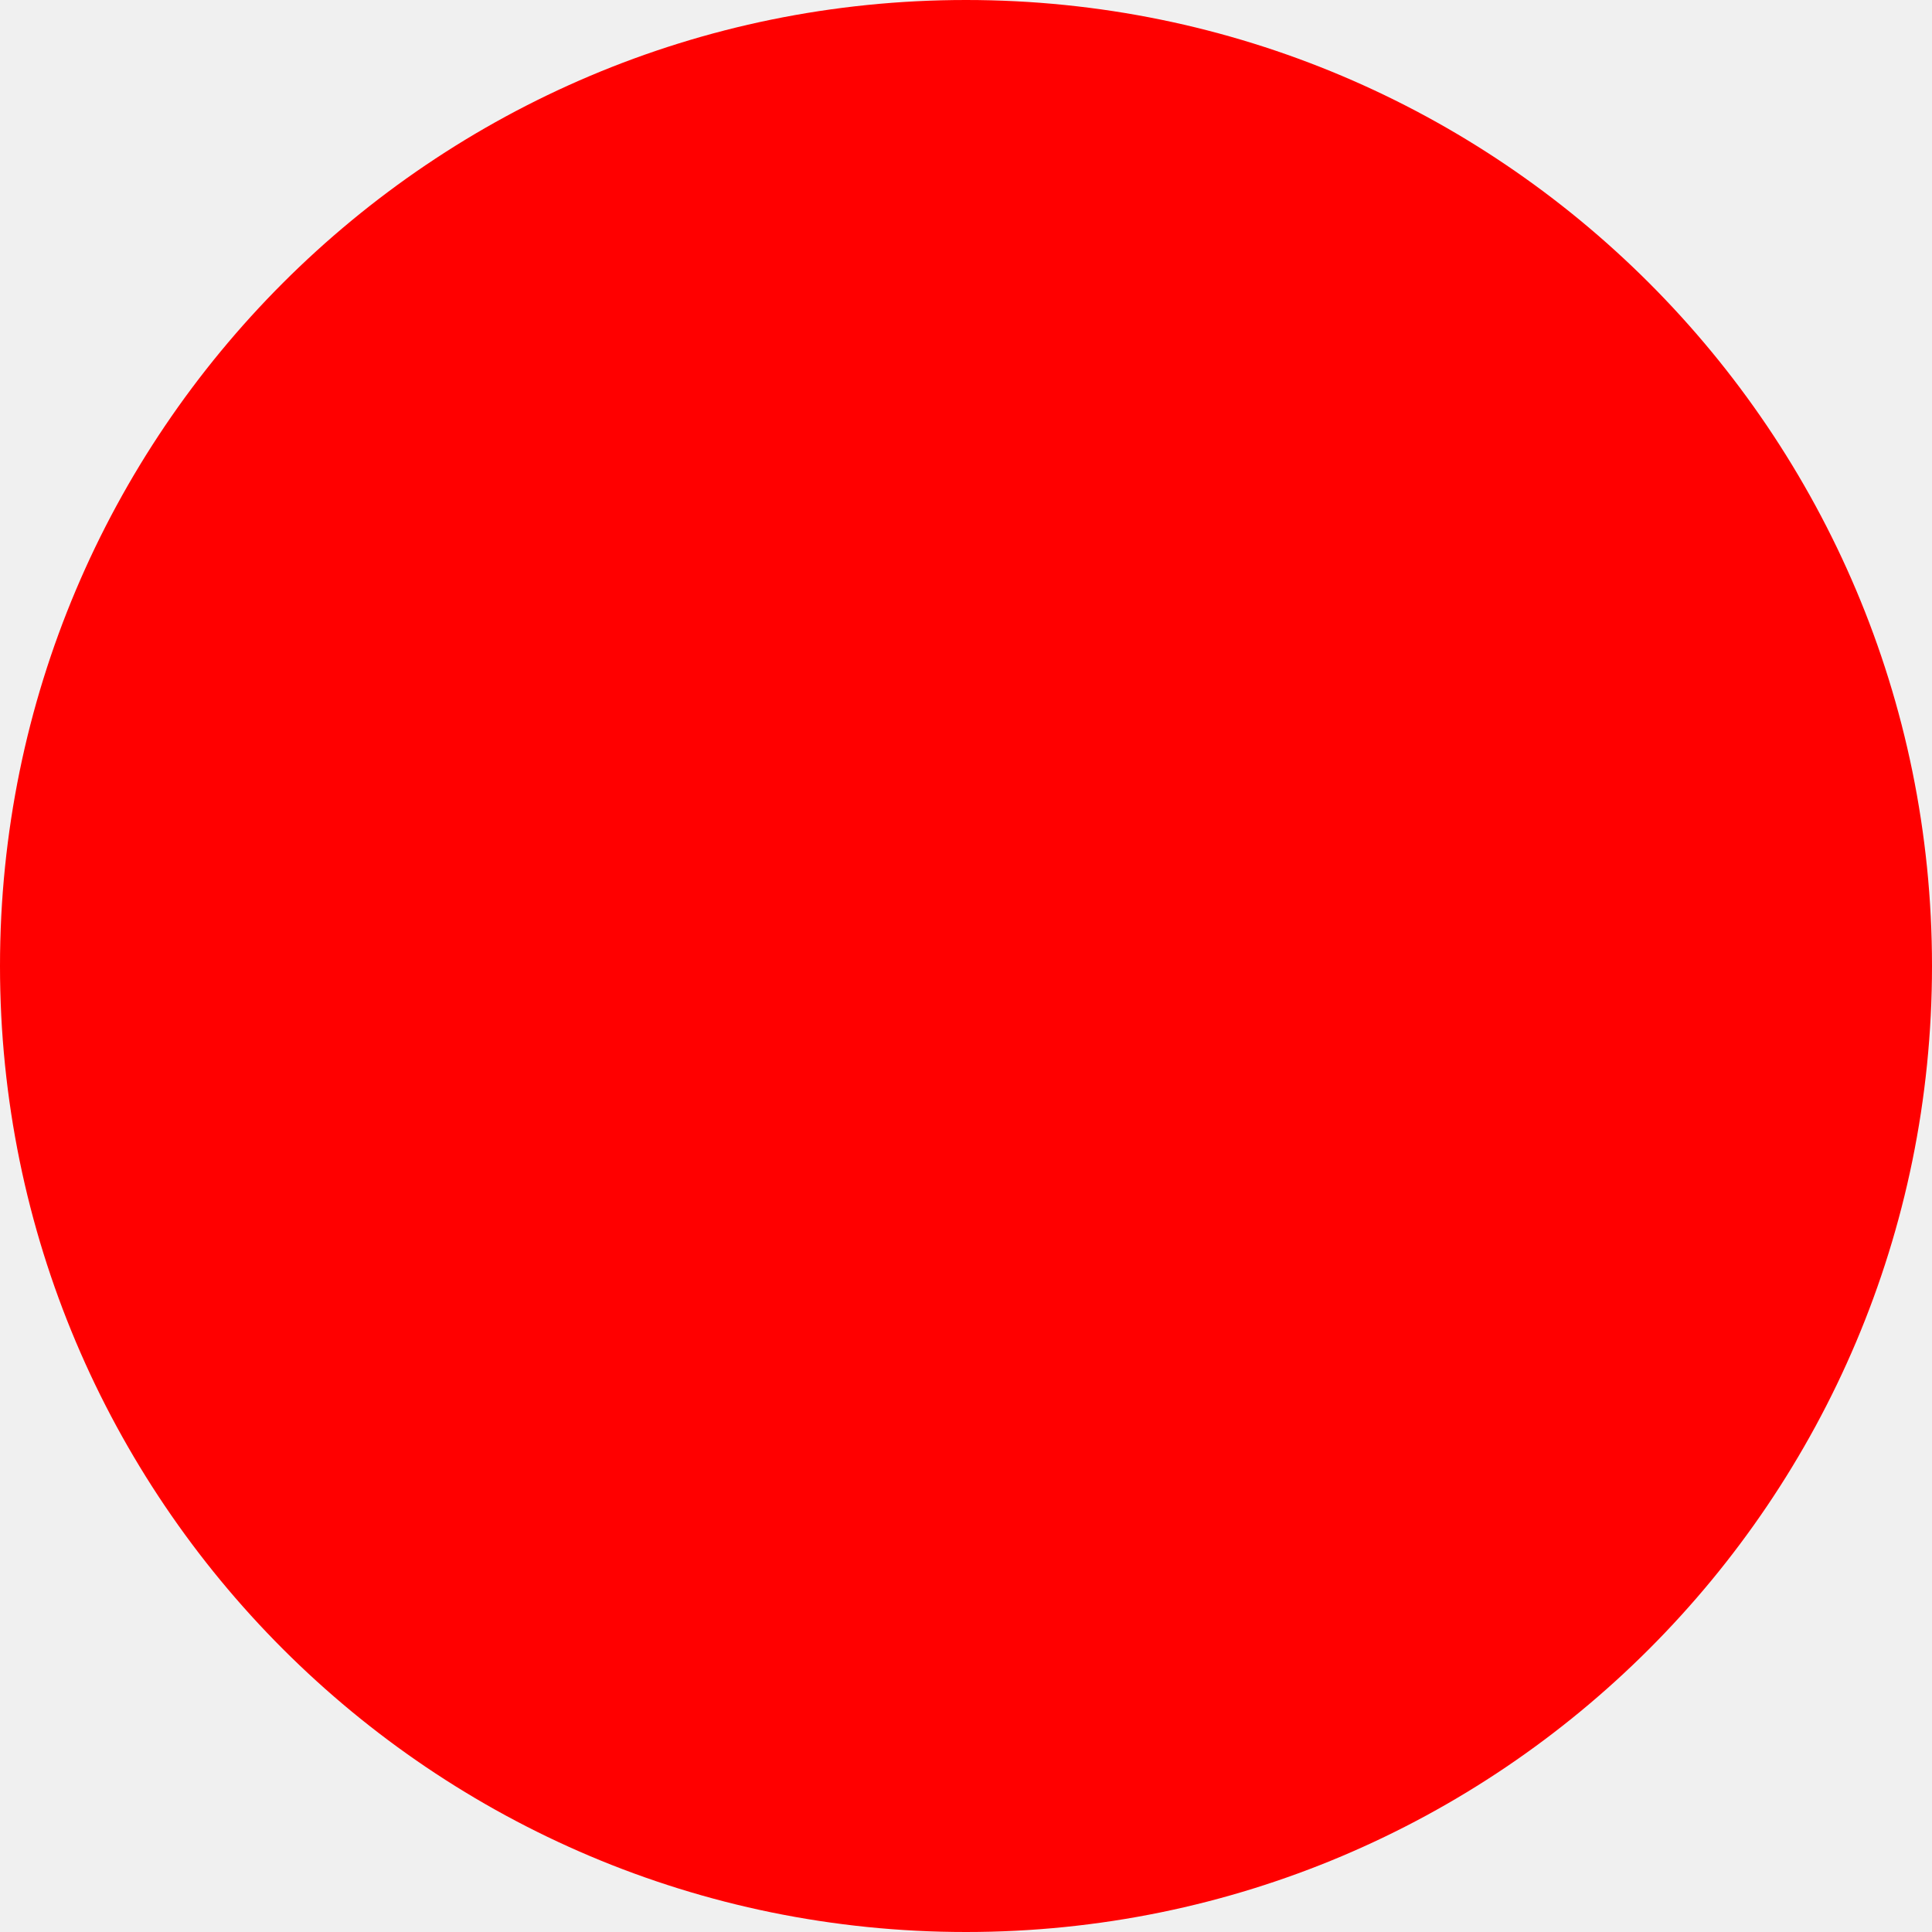
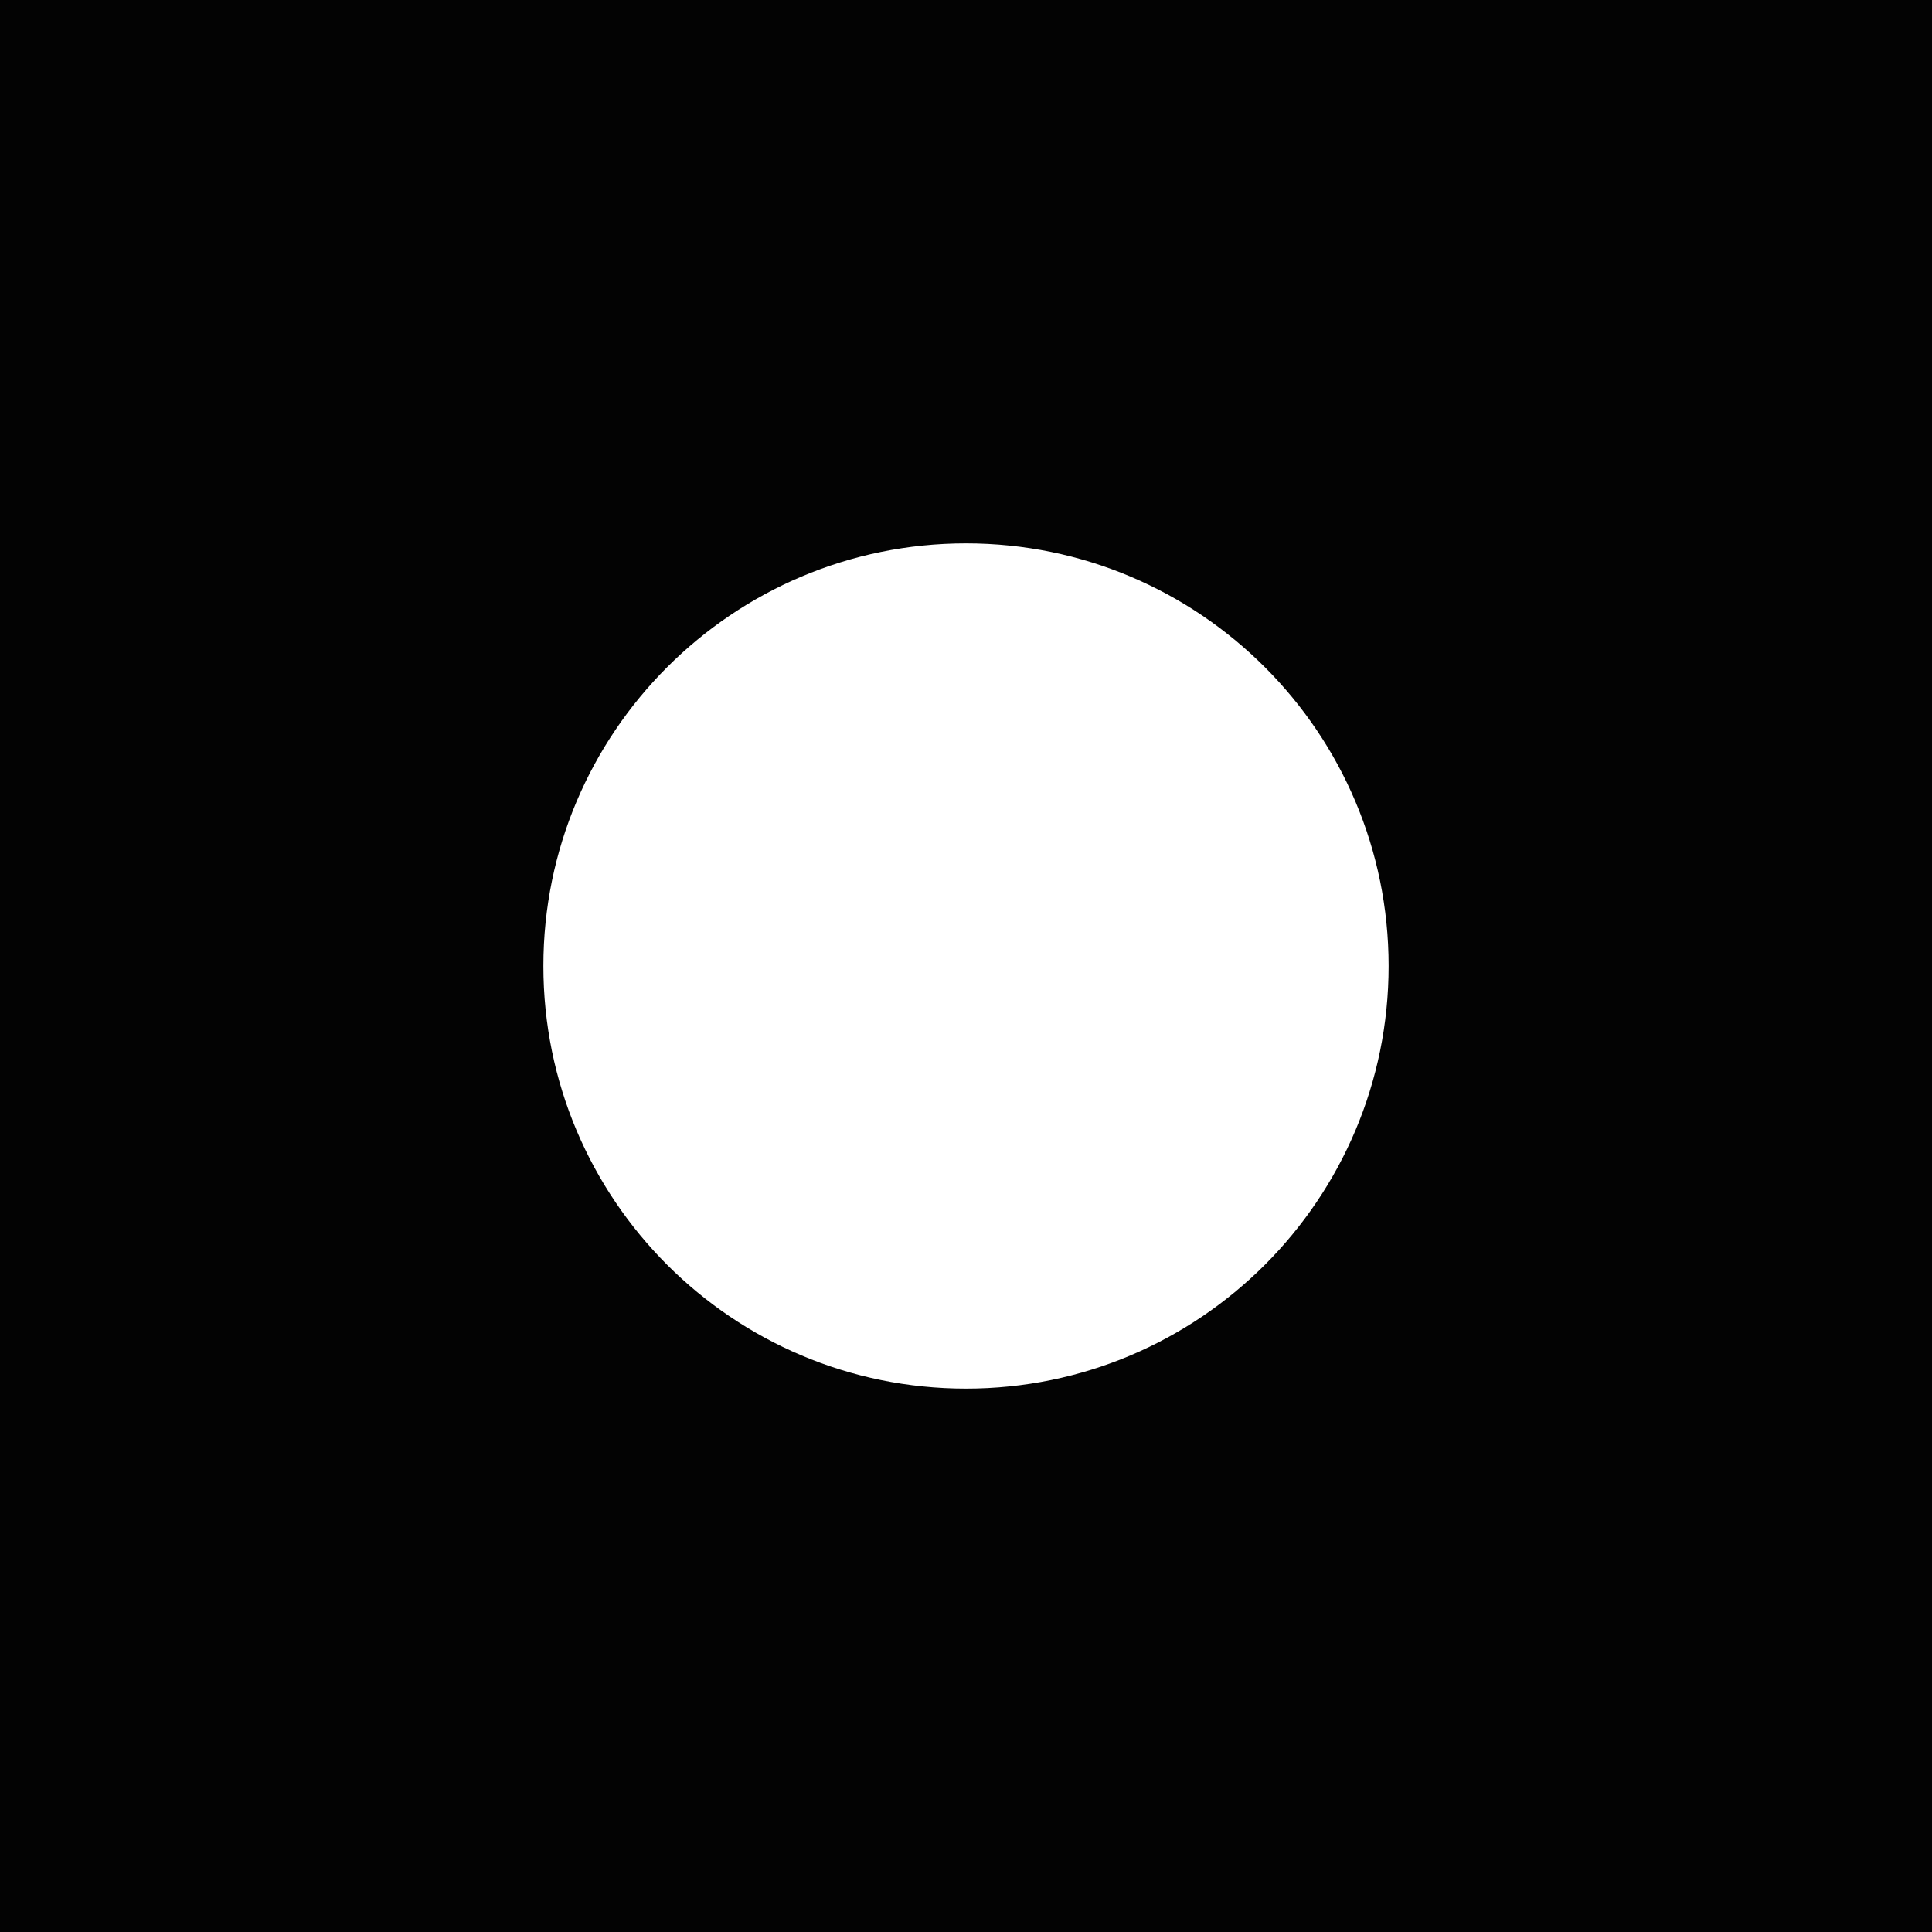
- <svg xmlns="http://www.w3.org/2000/svg" width="512" height="512">
-   <circle cx="256" cy="256" r="256" fill="red" />
+ <svg xmlns="http://www.w3.org/2000/svg" viewBox="0 0 32 32">
+   <rect width="32" height="32" fill="#030303" />
+   <circle cx="16" cy="16" r="7" fill="#fff" />
</svg>
